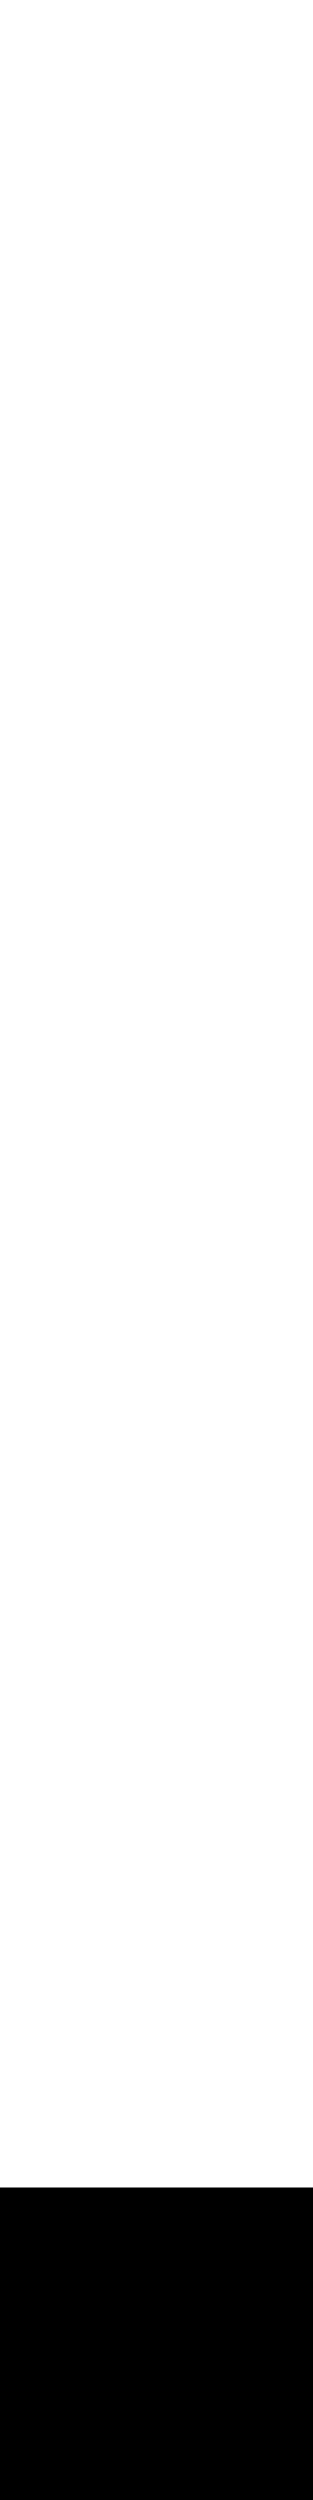
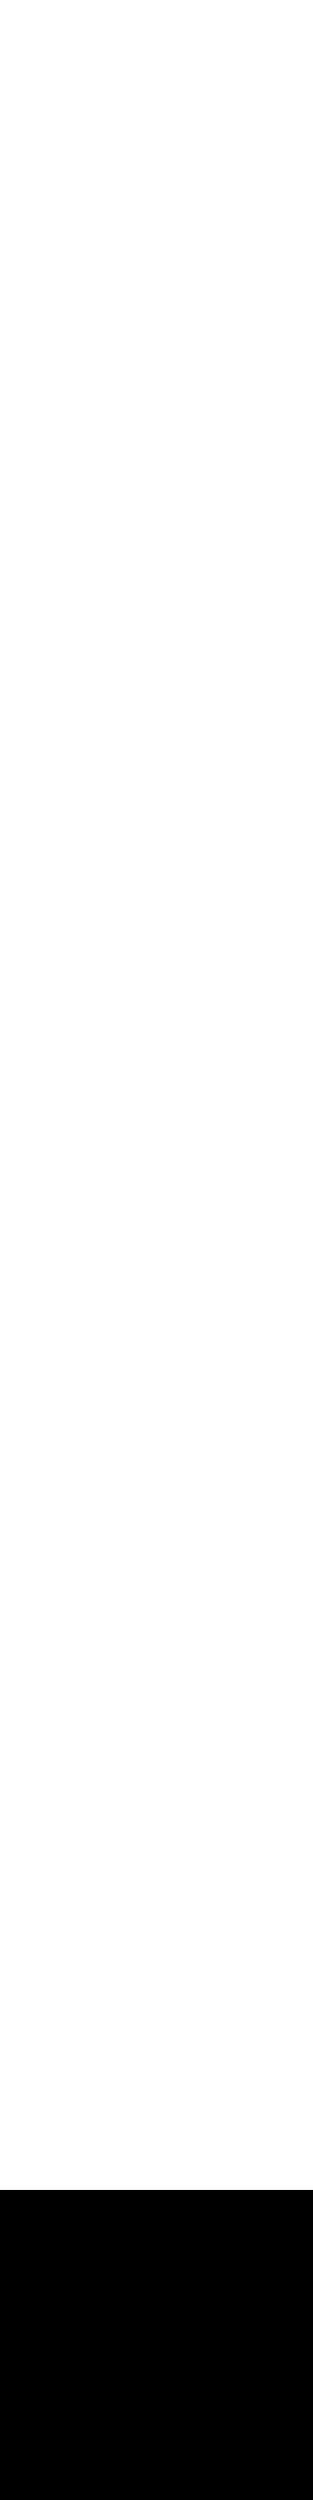
<svg xmlns="http://www.w3.org/2000/svg" width="128" height="1024" viewBox="0 0 128 1024">
  <defs>
</defs>
-   <rect x="0" y="896" width="129" height="129" fill="#000000" />
+   <rect x="0" y="897" width="132" height="128" fill="#000000" />
</svg>
